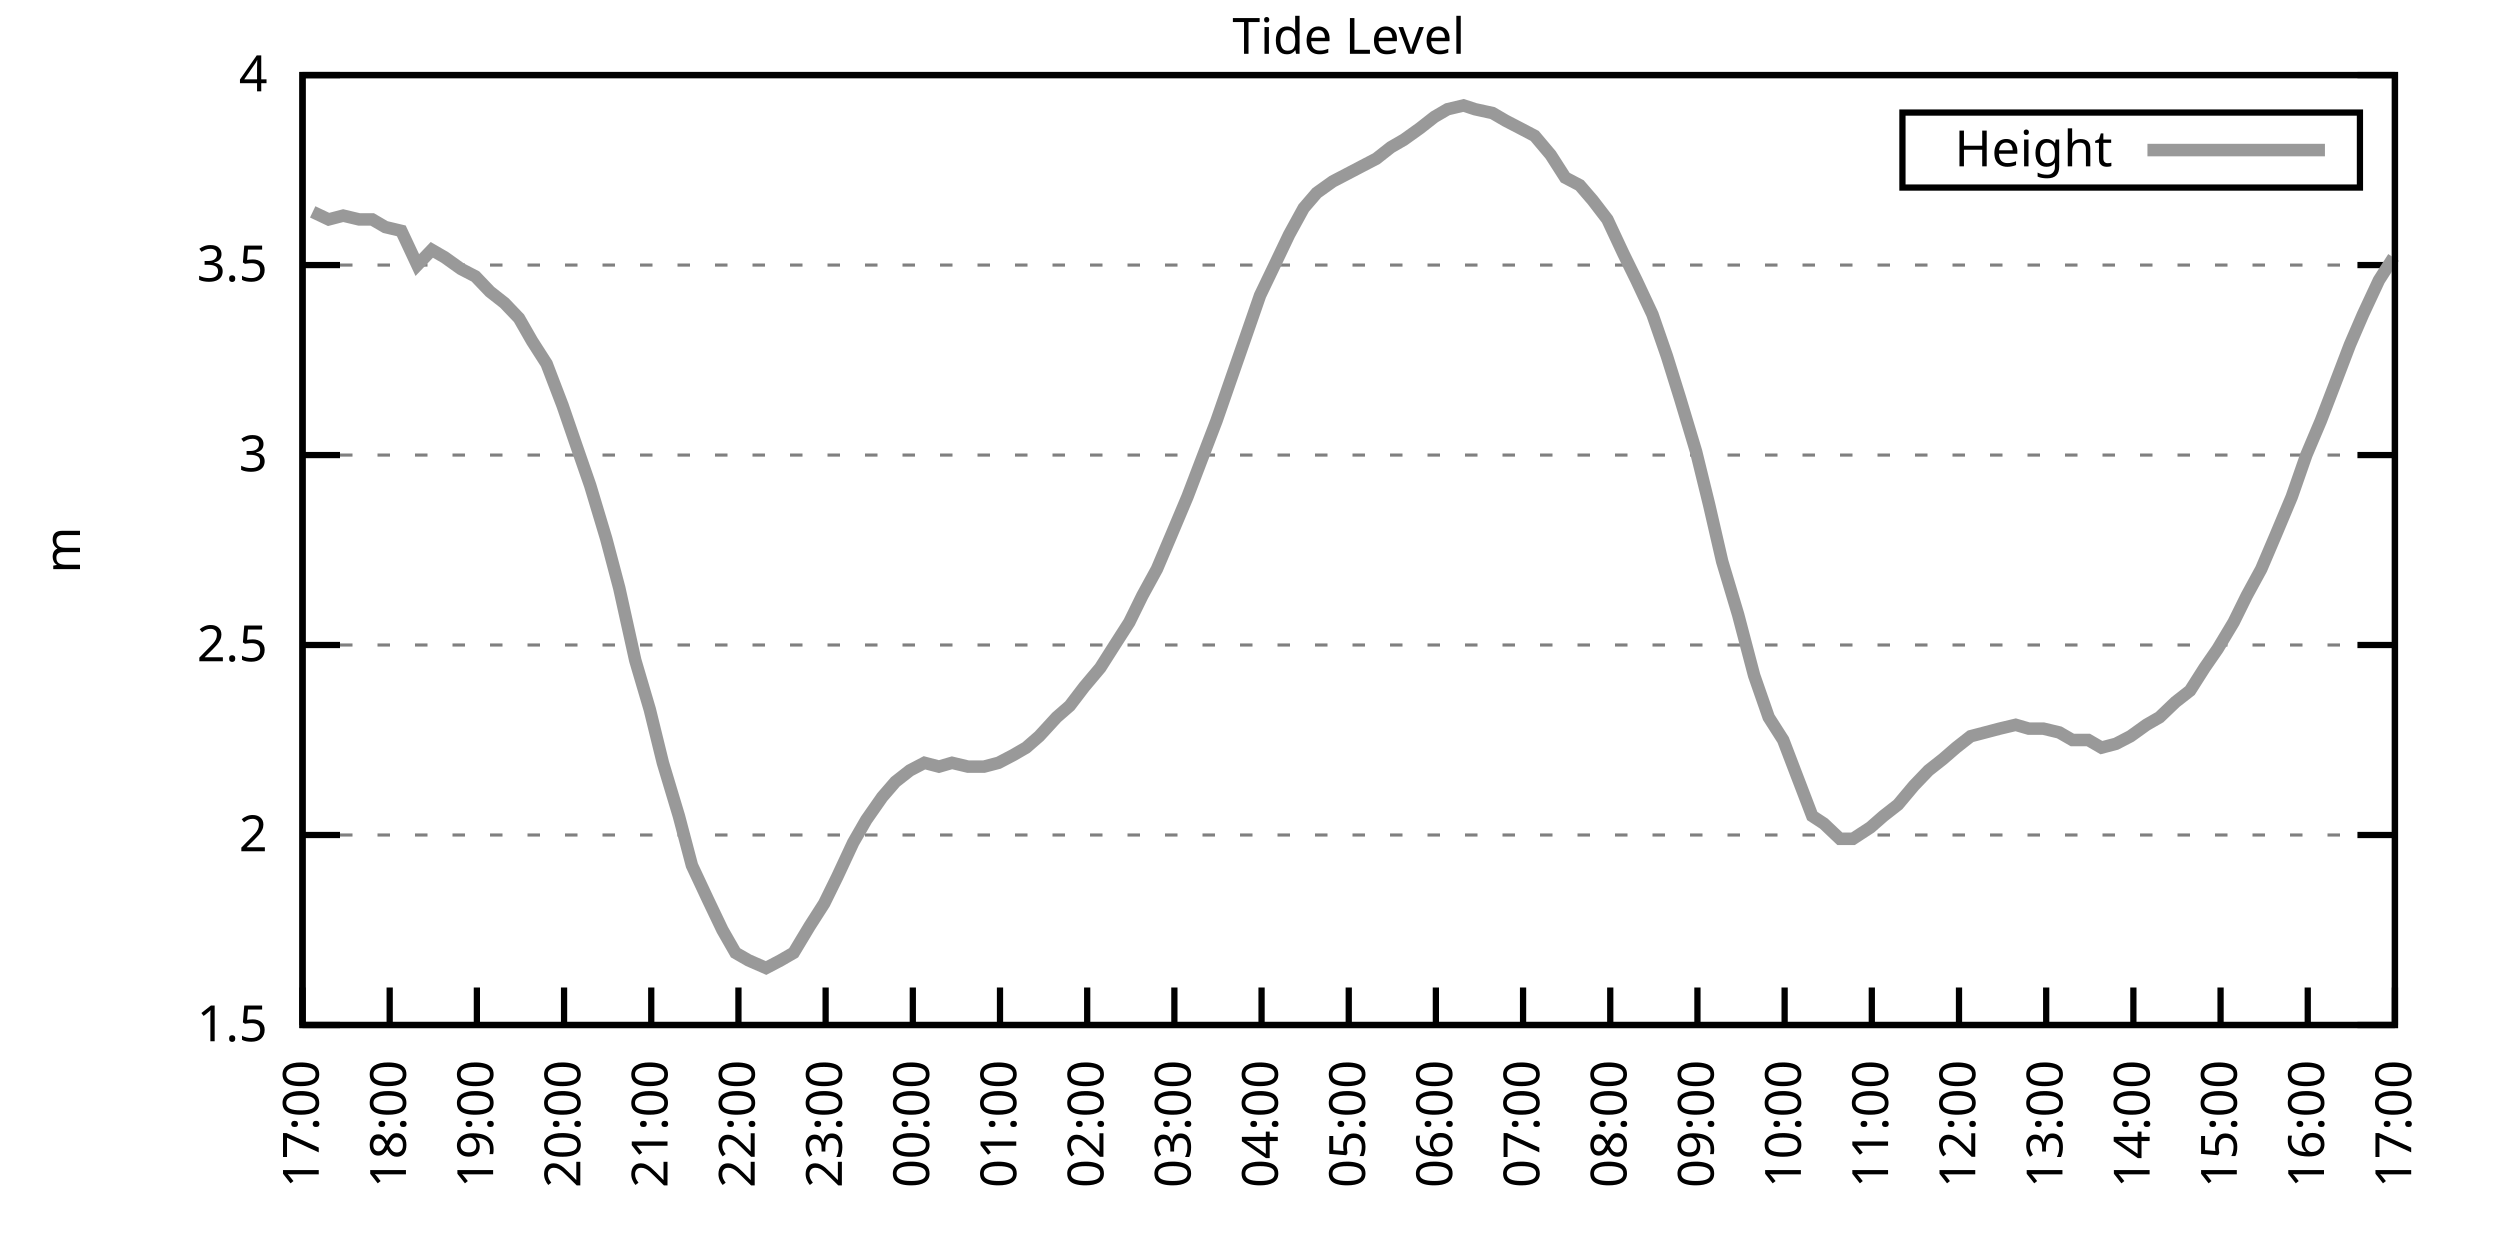
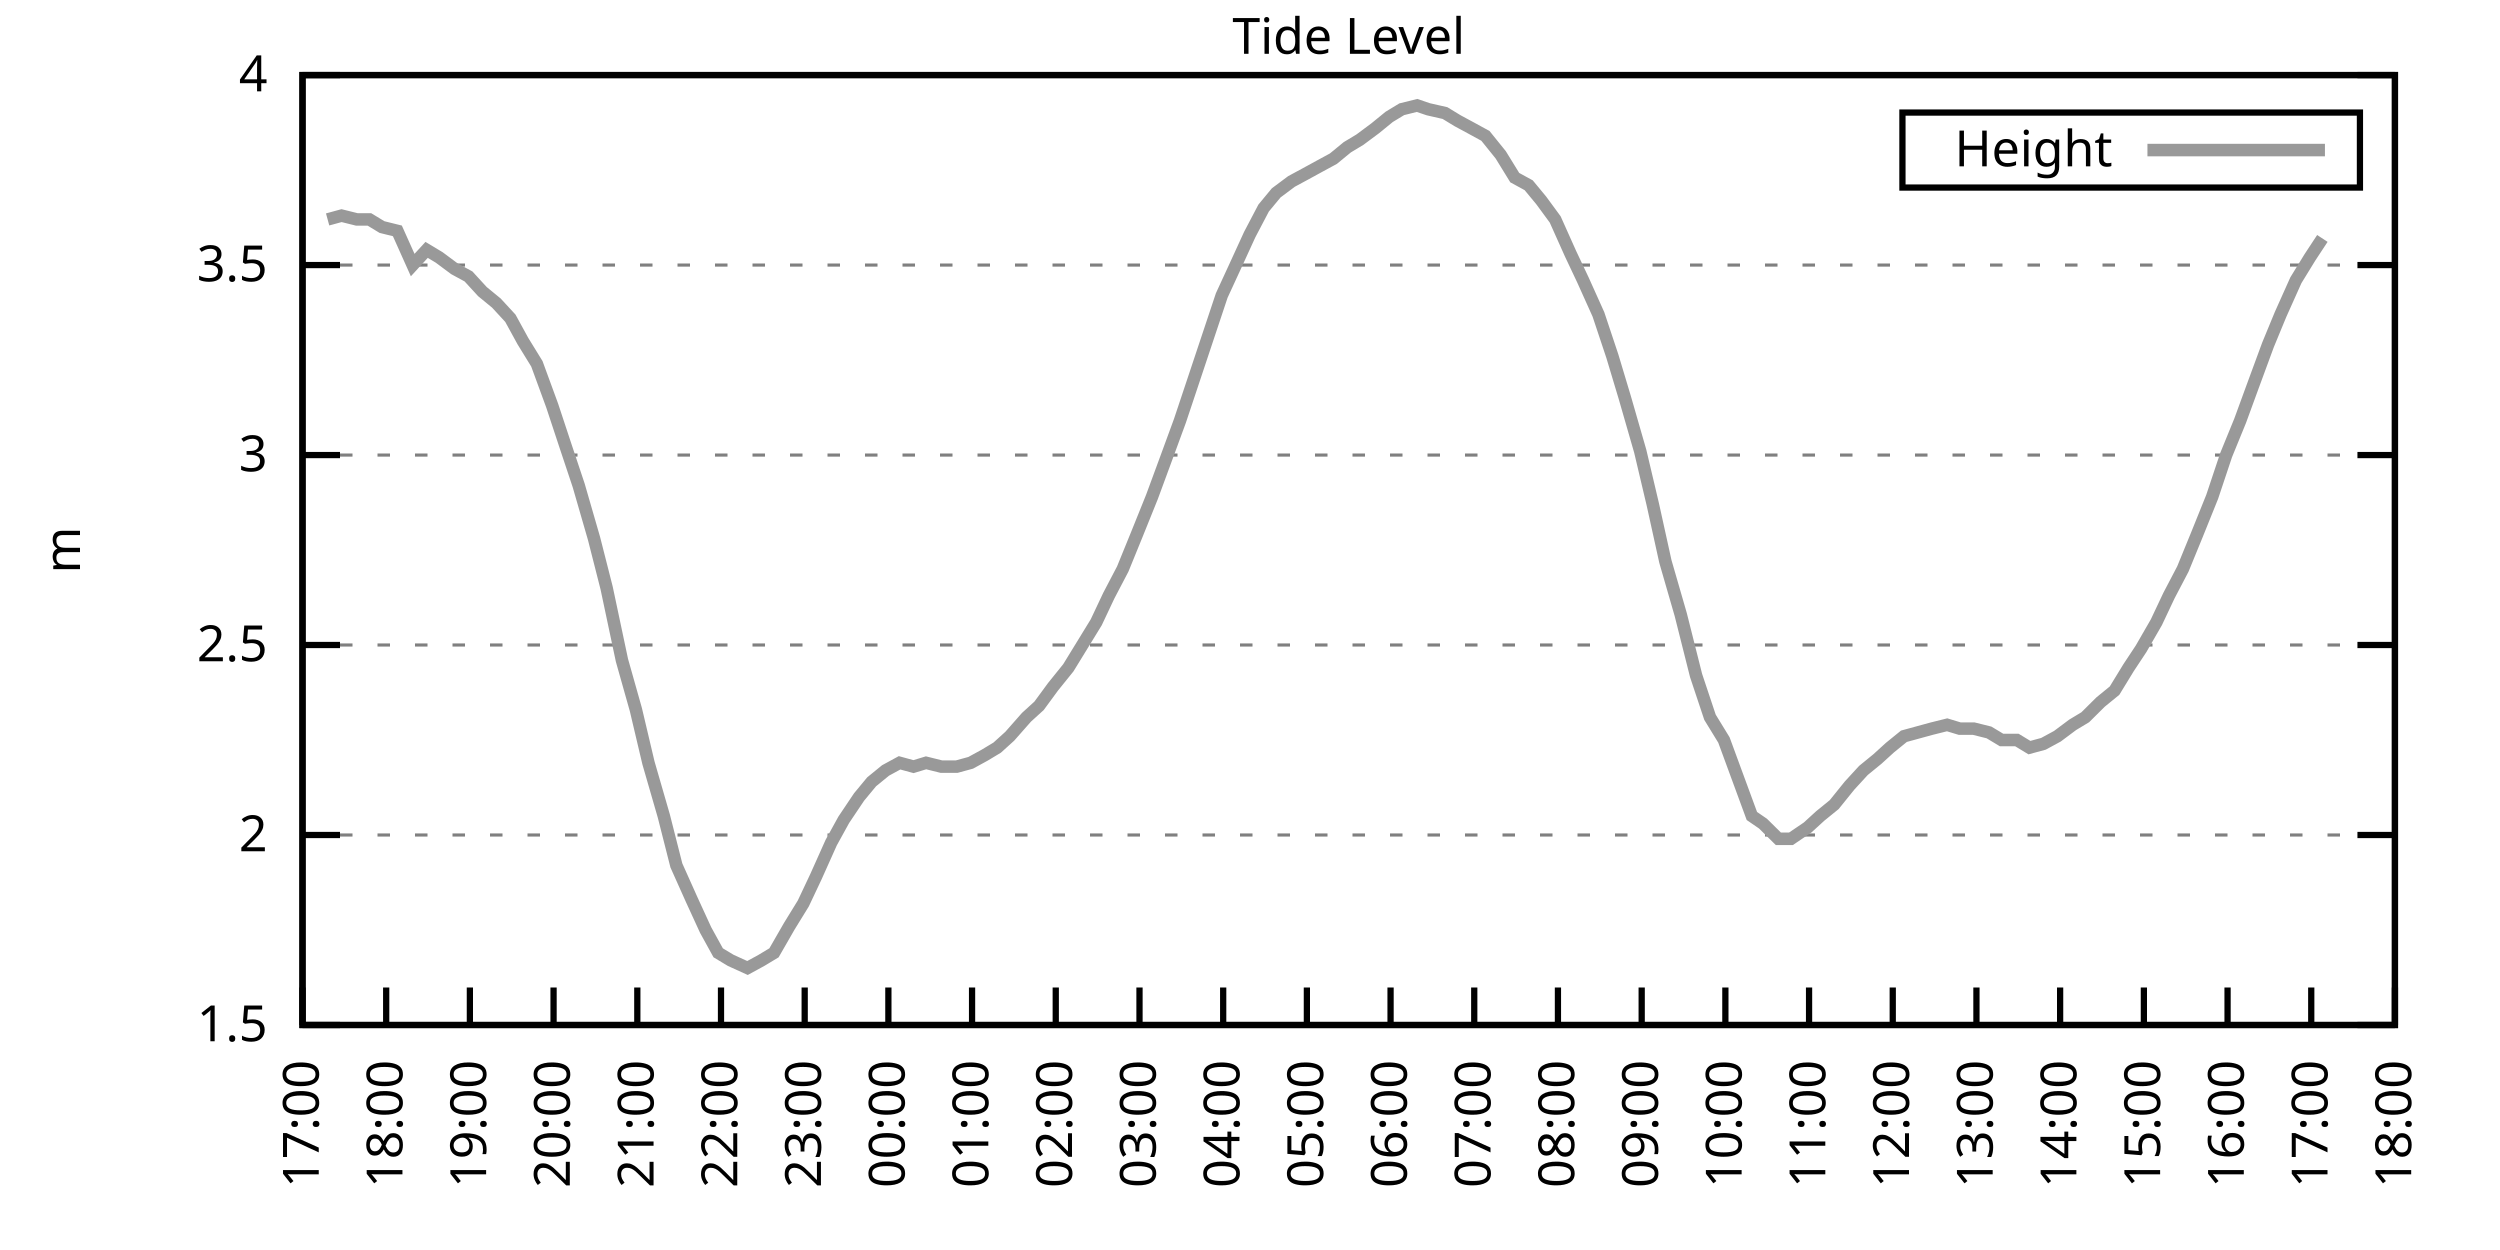
<svg xmlns="http://www.w3.org/2000/svg" xmlns:xlink="http://www.w3.org/1999/xlink" width="400" height="200" viewBox="0 0 400 200">
  <g id="gnuplot_canvas">
    <rect x="0" y="0" width="400" height="200" fill="none" />
    <defs>
      <circle id="gpDot" r="0.5" stroke-width="0.5" stroke="currentColor" />
      <path id="gpPt0" stroke-width="0.333" stroke="currentColor" d="M-1,0 h2 M0,-1 v2" />
      <path id="gpPt1" stroke-width="0.333" stroke="currentColor" d="M-1,-1 L1,1 M1,-1 L-1,1" />
      <path id="gpPt2" stroke-width="0.333" stroke="currentColor" d="M-1,0 L1,0 M0,-1 L0,1 M-1,-1 L1,1 M-1,1 L1,-1" />
      <rect id="gpPt3" stroke-width="0.333" stroke="currentColor" x="-1" y="-1" width="2" height="2" />
      <rect id="gpPt4" stroke-width="0.333" stroke="currentColor" fill="currentColor" x="-1" y="-1" width="2" height="2" />
      <circle id="gpPt5" stroke-width="0.333" stroke="currentColor" cx="0" cy="0" r="1" />
      <use xlink:href="#gpPt5" id="gpPt6" fill="currentColor" stroke="none" />
      <path id="gpPt7" stroke-width="0.333" stroke="currentColor" d="M0,-1.33 L-1.33,0.67 L1.33,0.67 z" />
      <use xlink:href="#gpPt7" id="gpPt8" fill="currentColor" stroke="none" />
      <use xlink:href="#gpPt7" id="gpPt9" stroke="currentColor" transform="rotate(180)" />
      <use xlink:href="#gpPt9" id="gpPt10" fill="currentColor" stroke="none" />
      <use xlink:href="#gpPt3" id="gpPt11" stroke="currentColor" transform="rotate(45)" />
      <use xlink:href="#gpPt11" id="gpPt12" fill="currentColor" stroke="none" />
      <path id="gpPt13" stroke-width="0.333" stroke="currentColor" d="M0,1.330 L1.265,0.411 L0.782,-1.067 L-0.782,-1.076 L-1.265,0.411 z" />
      <use xlink:href="#gpPt13" id="gpPt14" fill="currentColor" stroke="none" />
      <filter id="textbox" filterUnits="objectBoundingBox" x="0" y="0" height="1" width="1">
        <feFlood flood-color="white" flood-opacity="1" result="bgnd" />
        <feComposite in="SourceGraphic" in2="bgnd" operator="atop" />
      </filter>
      <filter id="greybox" filterUnits="objectBoundingBox" x="0" y="0" height="1" width="1">
        <feFlood flood-color="lightgrey" flood-opacity="1" result="grey" />
        <feComposite in="SourceGraphic" in2="grey" operator="atop" />
      </filter>
    </defs>
    <g fill="none" color="white" stroke="currentColor" stroke-width="1.00" stroke-linecap="butt" stroke-linejoin="miter">
</g>
    <g fill="none" color="black" stroke="currentColor" stroke-width="1.00" stroke-linecap="butt" stroke-linejoin="miter">
      <g stroke="none" shape-rendering="crispEdges">
        <polygon fill="rgb(255, 255, 255)" points="48.40,164.00 383.18,164.00 383.18,12.02 48.40,12.02 " />
      </g>
    </g>
    <g fill="none" color="black" stroke="currentColor" stroke-width="1.00" stroke-linecap="butt" stroke-linejoin="miter">
</g>
    <g fill="none" color="black" stroke="black" stroke-width="0.50" stroke-linecap="butt" stroke-linejoin="miter">
</g>
    <g fill="none" color="gray" stroke="currentColor" stroke-width="0.50" stroke-linecap="butt" stroke-linejoin="miter">
      <path stroke="gray" stroke-dasharray="2,4" class="gridline" d="M48.40,164.00 L383.19,164.00  " />
    </g>
    <g fill="none" color="gray" stroke="gray" stroke-width="1.00" stroke-linecap="butt" stroke-linejoin="miter">
</g>
    <g fill="none" color="black" stroke="currentColor" stroke-width="1.00" stroke-linecap="butt" stroke-linejoin="miter">
      <path stroke="black" d="M48.40,164.00 L54.40,164.00 M383.19,164.00 L377.19,164.00  " />
      <g transform="translate(42.80,166.60)" stroke="none" fill="black" font-family="Sans" font-size="8.00" text-anchor="end">
        <text>
          <tspan font-family="Sans"> 1.5</tspan>
        </text>
      </g>
    </g>
    <g fill="none" color="black" stroke="currentColor" stroke-width="1.00" stroke-linecap="butt" stroke-linejoin="miter">
</g>
    <g fill="none" color="black" stroke="black" stroke-width="0.50" stroke-linecap="butt" stroke-linejoin="miter">
</g>
    <g fill="none" color="gray" stroke="currentColor" stroke-width="0.50" stroke-linecap="butt" stroke-linejoin="miter">
      <path stroke="gray" stroke-dasharray="2,4" class="gridline" d="M48.40,133.60 L383.19,133.60  " />
    </g>
    <g fill="none" color="gray" stroke="gray" stroke-width="1.00" stroke-linecap="butt" stroke-linejoin="miter">
</g>
    <g fill="none" color="black" stroke="currentColor" stroke-width="1.00" stroke-linecap="butt" stroke-linejoin="miter">
      <path stroke="black" d="M48.40,133.60 L54.40,133.60 M383.19,133.60 L377.19,133.60  " />
      <g transform="translate(42.80,136.20)" stroke="none" fill="black" font-family="Sans" font-size="8.00" text-anchor="end">
        <text>
          <tspan font-family="Sans"> 2</tspan>
        </text>
      </g>
    </g>
    <g fill="none" color="black" stroke="currentColor" stroke-width="1.00" stroke-linecap="butt" stroke-linejoin="miter">
</g>
    <g fill="none" color="black" stroke="black" stroke-width="0.50" stroke-linecap="butt" stroke-linejoin="miter">
</g>
    <g fill="none" color="gray" stroke="currentColor" stroke-width="0.50" stroke-linecap="butt" stroke-linejoin="miter">
      <path stroke="gray" stroke-dasharray="2,4" class="gridline" d="M48.40,103.20 L383.19,103.20  " />
    </g>
    <g fill="none" color="gray" stroke="gray" stroke-width="1.00" stroke-linecap="butt" stroke-linejoin="miter">
</g>
    <g fill="none" color="black" stroke="currentColor" stroke-width="1.00" stroke-linecap="butt" stroke-linejoin="miter">
      <path stroke="black" d="M48.40,103.20 L54.40,103.20 M383.19,103.20 L377.19,103.20  " />
      <g transform="translate(42.80,105.80)" stroke="none" fill="black" font-family="Sans" font-size="8.00" text-anchor="end">
        <text>
          <tspan font-family="Sans"> 2.5</tspan>
        </text>
      </g>
    </g>
    <g fill="none" color="black" stroke="currentColor" stroke-width="1.00" stroke-linecap="butt" stroke-linejoin="miter">
</g>
    <g fill="none" color="black" stroke="black" stroke-width="0.50" stroke-linecap="butt" stroke-linejoin="miter">
</g>
    <g fill="none" color="gray" stroke="currentColor" stroke-width="0.50" stroke-linecap="butt" stroke-linejoin="miter">
      <path stroke="gray" stroke-dasharray="2,4" class="gridline" d="M48.40,72.81 L383.19,72.81  " />
    </g>
    <g fill="none" color="gray" stroke="gray" stroke-width="1.00" stroke-linecap="butt" stroke-linejoin="miter">
</g>
    <g fill="none" color="black" stroke="currentColor" stroke-width="1.00" stroke-linecap="butt" stroke-linejoin="miter">
      <path stroke="black" d="M48.40,72.81 L54.40,72.81 M383.19,72.81 L377.19,72.81  " />
      <g transform="translate(42.80,75.41)" stroke="none" fill="black" font-family="Sans" font-size="8.00" text-anchor="end">
        <text>
          <tspan font-family="Sans"> 3</tspan>
        </text>
      </g>
    </g>
    <g fill="none" color="black" stroke="currentColor" stroke-width="1.00" stroke-linecap="butt" stroke-linejoin="miter">
</g>
    <g fill="none" color="black" stroke="black" stroke-width="0.50" stroke-linecap="butt" stroke-linejoin="miter">
</g>
    <g fill="none" color="gray" stroke="currentColor" stroke-width="0.50" stroke-linecap="butt" stroke-linejoin="miter">
      <path stroke="gray" stroke-dasharray="2,4" class="gridline" d="M48.40,42.41 L383.19,42.41  " />
    </g>
    <g fill="none" color="gray" stroke="gray" stroke-width="1.00" stroke-linecap="butt" stroke-linejoin="miter">
</g>
    <g fill="none" color="black" stroke="currentColor" stroke-width="1.00" stroke-linecap="butt" stroke-linejoin="miter">
      <path stroke="black" d="M48.40,42.41 L54.40,42.41 M383.19,42.41 L377.19,42.41  " />
      <g transform="translate(42.80,45.01)" stroke="none" fill="black" font-family="Sans" font-size="8.00" text-anchor="end">
        <text>
          <tspan font-family="Sans"> 3.5</tspan>
        </text>
      </g>
    </g>
    <g fill="none" color="black" stroke="currentColor" stroke-width="1.00" stroke-linecap="butt" stroke-linejoin="miter">
</g>
    <g fill="none" color="black" stroke="black" stroke-width="0.50" stroke-linecap="butt" stroke-linejoin="miter">
</g>
    <g fill="none" color="gray" stroke="currentColor" stroke-width="0.50" stroke-linecap="butt" stroke-linejoin="miter">
      <path stroke="gray" stroke-dasharray="2,4" class="gridline" d="M48.40,12.01 L383.19,12.01  " />
    </g>
    <g fill="none" color="gray" stroke="gray" stroke-width="1.00" stroke-linecap="butt" stroke-linejoin="miter">
</g>
    <g fill="none" color="black" stroke="currentColor" stroke-width="1.00" stroke-linecap="butt" stroke-linejoin="miter">
      <path stroke="black" d="M48.40,12.01 L54.40,12.01 M383.19,12.01 L377.19,12.01  " />
      <g transform="translate(42.80,14.61)" stroke="none" fill="black" font-family="Sans" font-size="8.00" text-anchor="end">
        <text>
          <tspan font-family="Sans"> 4</tspan>
        </text>
      </g>
    </g>
    <g fill="none" color="black" stroke="currentColor" stroke-width="1.00" stroke-linecap="butt" stroke-linejoin="miter">
      <path stroke="black" d="M48.40,164.00 L48.40,158.00  " />
      <g transform="translate(51.00,169.60) rotate(270.00)" stroke="none" fill="black" font-family="Sans" font-size="8.00" text-anchor="end">
        <text>
          <tspan font-family="Sans">17:00</tspan>
        </text>
      </g>
    </g>
    <g fill="none" color="black" stroke="currentColor" stroke-width="1.00" stroke-linecap="butt" stroke-linejoin="miter">
-       <path stroke="black" d="M62.35,164.00 L62.35,158.00  " />
-       <g transform="translate(64.95,169.60) rotate(270.00)" stroke="none" fill="black" font-family="Sans" font-size="8.00" text-anchor="end">
+       <path stroke="black" d="M61.79,164.00 L61.79,158.00  " />
+       <g transform="translate(64.39,169.60) rotate(270.00)" stroke="none" fill="black" font-family="Sans" font-size="8.00" text-anchor="end">
        <text>
          <tspan font-family="Sans">18:00</tspan>
        </text>
      </g>
    </g>
    <g fill="none" color="black" stroke="currentColor" stroke-width="1.00" stroke-linecap="butt" stroke-linejoin="miter">
-       <path stroke="black" d="M76.30,164.00 L76.30,158.00  " />
-       <g transform="translate(78.90,169.60) rotate(270.00)" stroke="none" fill="black" font-family="Sans" font-size="8.00" text-anchor="end">
+       <path stroke="black" d="M75.18,164.00 L75.18,158.00  " />
+       <g transform="translate(77.78,169.60) rotate(270.00)" stroke="none" fill="black" font-family="Sans" font-size="8.00" text-anchor="end">
        <text>
          <tspan font-family="Sans">19:00</tspan>
        </text>
      </g>
    </g>
    <g fill="none" color="black" stroke="currentColor" stroke-width="1.00" stroke-linecap="butt" stroke-linejoin="miter">
-       <path stroke="black" d="M90.25,164.00 L90.25,158.00  " />
-       <g transform="translate(92.85,169.60) rotate(270.00)" stroke="none" fill="black" font-family="Sans" font-size="8.00" text-anchor="end">
+       <path stroke="black" d="M88.57,164.00 L88.57,158.00  " />
+       <g transform="translate(91.17,169.60) rotate(270.00)" stroke="none" fill="black" font-family="Sans" font-size="8.00" text-anchor="end">
        <text>
          <tspan font-family="Sans">20:00</tspan>
        </text>
      </g>
    </g>
    <g fill="none" color="black" stroke="currentColor" stroke-width="1.00" stroke-linecap="butt" stroke-linejoin="miter">
-       <path stroke="black" d="M104.20,164.00 L104.20,158.00  " />
-       <g transform="translate(106.80,169.60) rotate(270.00)" stroke="none" fill="black" font-family="Sans" font-size="8.00" text-anchor="end">
+       <path stroke="black" d="M101.97,164.00 L101.97,158.00  " />
+       <g transform="translate(104.57,169.60) rotate(270.00)" stroke="none" fill="black" font-family="Sans" font-size="8.00" text-anchor="end">
        <text>
          <tspan font-family="Sans">21:00</tspan>
        </text>
      </g>
    </g>
    <g fill="none" color="black" stroke="currentColor" stroke-width="1.00" stroke-linecap="butt" stroke-linejoin="miter">
-       <path stroke="black" d="M118.15,164.00 L118.15,158.00  " />
-       <g transform="translate(120.75,169.60) rotate(270.00)" stroke="none" fill="black" font-family="Sans" font-size="8.00" text-anchor="end">
+       <path stroke="black" d="M115.36,164.00 L115.36,158.00  " />
+       <g transform="translate(117.96,169.60) rotate(270.00)" stroke="none" fill="black" font-family="Sans" font-size="8.00" text-anchor="end">
        <text>
          <tspan font-family="Sans">22:00</tspan>
        </text>
      </g>
    </g>
    <g fill="none" color="black" stroke="currentColor" stroke-width="1.00" stroke-linecap="butt" stroke-linejoin="miter">
-       <path stroke="black" d="M132.10,164.00 L132.10,158.00  " />
-       <g transform="translate(134.70,169.60) rotate(270.00)" stroke="none" fill="black" font-family="Sans" font-size="8.00" text-anchor="end">
+       <path stroke="black" d="M128.75,164.00 L128.75,158.00  " />
+       <g transform="translate(131.35,169.60) rotate(270.00)" stroke="none" fill="black" font-family="Sans" font-size="8.00" text-anchor="end">
        <text>
          <tspan font-family="Sans">23:00</tspan>
        </text>
      </g>
    </g>
    <g fill="none" color="black" stroke="currentColor" stroke-width="1.00" stroke-linecap="butt" stroke-linejoin="miter">
-       <path stroke="black" d="M146.05,164.00 L146.05,158.00  " />
-       <g transform="translate(148.65,169.60) rotate(270.00)" stroke="none" fill="black" font-family="Sans" font-size="8.00" text-anchor="end">
+       <path stroke="black" d="M142.14,164.00 L142.14,158.00  " />
+       <g transform="translate(144.74,169.60) rotate(270.00)" stroke="none" fill="black" font-family="Sans" font-size="8.00" text-anchor="end">
        <text>
          <tspan font-family="Sans">00:00</tspan>
        </text>
      </g>
    </g>
    <g fill="none" color="black" stroke="currentColor" stroke-width="1.00" stroke-linecap="butt" stroke-linejoin="miter">
-       <path stroke="black" d="M160.00,164.00 L160.00,158.00  " />
-       <g transform="translate(162.60,169.60) rotate(270.00)" stroke="none" fill="black" font-family="Sans" font-size="8.00" text-anchor="end">
+       <path stroke="black" d="M155.53,164.00 L155.53,158.00  " />
+       <g transform="translate(158.13,169.60) rotate(270.00)" stroke="none" fill="black" font-family="Sans" font-size="8.00" text-anchor="end">
        <text>
          <tspan font-family="Sans">01:00</tspan>
        </text>
      </g>
    </g>
    <g fill="none" color="black" stroke="currentColor" stroke-width="1.00" stroke-linecap="butt" stroke-linejoin="miter">
-       <path stroke="black" d="M173.95,164.00 L173.95,158.00  " />
-       <g transform="translate(176.55,169.60) rotate(270.00)" stroke="none" fill="black" font-family="Sans" font-size="8.00" text-anchor="end">
+       <path stroke="black" d="M168.92,164.00 L168.92,158.00  " />
+       <g transform="translate(171.52,169.60) rotate(270.00)" stroke="none" fill="black" font-family="Sans" font-size="8.00" text-anchor="end">
        <text>
          <tspan font-family="Sans">02:00</tspan>
        </text>
      </g>
    </g>
    <g fill="none" color="black" stroke="currentColor" stroke-width="1.00" stroke-linecap="butt" stroke-linejoin="miter">
-       <path stroke="black" d="M187.90,164.00 L187.90,158.00  " />
-       <g transform="translate(190.50,169.60) rotate(270.00)" stroke="none" fill="black" font-family="Sans" font-size="8.00" text-anchor="end">
+       <path stroke="black" d="M182.32,164.00 L182.32,158.00  " />
+       <g transform="translate(184.92,169.60) rotate(270.00)" stroke="none" fill="black" font-family="Sans" font-size="8.00" text-anchor="end">
        <text>
          <tspan font-family="Sans">03:00</tspan>
        </text>
      </g>
    </g>
    <g fill="none" color="black" stroke="currentColor" stroke-width="1.00" stroke-linecap="butt" stroke-linejoin="miter">
-       <path stroke="black" d="M201.85,164.00 L201.85,158.00  " />
-       <g transform="translate(204.45,169.60) rotate(270.00)" stroke="none" fill="black" font-family="Sans" font-size="8.00" text-anchor="end">
+       <path stroke="black" d="M195.71,164.00 L195.71,158.00  " />
+       <g transform="translate(198.31,169.60) rotate(270.00)" stroke="none" fill="black" font-family="Sans" font-size="8.00" text-anchor="end">
        <text>
          <tspan font-family="Sans">04:00</tspan>
        </text>
      </g>
    </g>
    <g fill="none" color="black" stroke="currentColor" stroke-width="1.00" stroke-linecap="butt" stroke-linejoin="miter">
-       <path stroke="black" d="M215.80,164.00 L215.80,158.00  " />
-       <g transform="translate(218.40,169.60) rotate(270.00)" stroke="none" fill="black" font-family="Sans" font-size="8.00" text-anchor="end">
+       <path stroke="black" d="M209.10,164.00 L209.10,158.00  " />
+       <g transform="translate(211.70,169.60) rotate(270.00)" stroke="none" fill="black" font-family="Sans" font-size="8.00" text-anchor="end">
        <text>
          <tspan font-family="Sans">05:00</tspan>
        </text>
      </g>
    </g>
    <g fill="none" color="black" stroke="currentColor" stroke-width="1.00" stroke-linecap="butt" stroke-linejoin="miter">
-       <path stroke="black" d="M229.74,164.00 L229.74,158.00  " />
-       <g transform="translate(232.34,169.60) rotate(270.00)" stroke="none" fill="black" font-family="Sans" font-size="8.00" text-anchor="end">
+       <path stroke="black" d="M222.49,164.00 L222.49,158.00  " />
+       <g transform="translate(225.09,169.60) rotate(270.00)" stroke="none" fill="black" font-family="Sans" font-size="8.00" text-anchor="end">
        <text>
          <tspan font-family="Sans">06:00</tspan>
        </text>
      </g>
    </g>
    <g fill="none" color="black" stroke="currentColor" stroke-width="1.00" stroke-linecap="butt" stroke-linejoin="miter">
-       <path stroke="black" d="M243.69,164.00 L243.69,158.00  " />
-       <g transform="translate(246.29,169.60) rotate(270.00)" stroke="none" fill="black" font-family="Sans" font-size="8.00" text-anchor="end">
+       <path stroke="black" d="M235.88,164.00 L235.88,158.00  " />
+       <g transform="translate(238.48,169.60) rotate(270.00)" stroke="none" fill="black" font-family="Sans" font-size="8.00" text-anchor="end">
        <text>
          <tspan font-family="Sans">07:00</tspan>
        </text>
      </g>
    </g>
    <g fill="none" color="black" stroke="currentColor" stroke-width="1.00" stroke-linecap="butt" stroke-linejoin="miter">
-       <path stroke="black" d="M257.64,164.00 L257.64,158.00  " />
-       <g transform="translate(260.24,169.60) rotate(270.00)" stroke="none" fill="black" font-family="Sans" font-size="8.00" text-anchor="end">
+       <path stroke="black" d="M249.27,164.00 L249.27,158.00  " />
+       <g transform="translate(251.87,169.60) rotate(270.00)" stroke="none" fill="black" font-family="Sans" font-size="8.00" text-anchor="end">
        <text>
          <tspan font-family="Sans">08:00</tspan>
        </text>
      </g>
    </g>
    <g fill="none" color="black" stroke="currentColor" stroke-width="1.00" stroke-linecap="butt" stroke-linejoin="miter">
-       <path stroke="black" d="M271.59,164.00 L271.59,158.00  " />
-       <g transform="translate(274.19,169.60) rotate(270.00)" stroke="none" fill="black" font-family="Sans" font-size="8.00" text-anchor="end">
+       <path stroke="black" d="M262.67,164.00 L262.67,158.00  " />
+       <g transform="translate(265.27,169.60) rotate(270.00)" stroke="none" fill="black" font-family="Sans" font-size="8.00" text-anchor="end">
        <text>
          <tspan font-family="Sans">09:00</tspan>
        </text>
      </g>
    </g>
    <g fill="none" color="black" stroke="currentColor" stroke-width="1.00" stroke-linecap="butt" stroke-linejoin="miter">
-       <path stroke="black" d="M285.54,164.00 L285.54,158.00  " />
-       <g transform="translate(288.14,169.60) rotate(270.00)" stroke="none" fill="black" font-family="Sans" font-size="8.00" text-anchor="end">
+       <path stroke="black" d="M276.06,164.00 L276.06,158.00  " />
+       <g transform="translate(278.66,169.60) rotate(270.00)" stroke="none" fill="black" font-family="Sans" font-size="8.00" text-anchor="end">
        <text>
          <tspan font-family="Sans">10:00</tspan>
        </text>
      </g>
    </g>
    <g fill="none" color="black" stroke="currentColor" stroke-width="1.00" stroke-linecap="butt" stroke-linejoin="miter">
-       <path stroke="black" d="M299.49,164.00 L299.49,158.00  " />
-       <g transform="translate(302.09,169.60) rotate(270.00)" stroke="none" fill="black" font-family="Sans" font-size="8.00" text-anchor="end">
+       <path stroke="black" d="M289.45,164.00 L289.45,158.00  " />
+       <g transform="translate(292.05,169.60) rotate(270.00)" stroke="none" fill="black" font-family="Sans" font-size="8.00" text-anchor="end">
        <text>
          <tspan font-family="Sans">11:00</tspan>
        </text>
      </g>
    </g>
    <g fill="none" color="black" stroke="currentColor" stroke-width="1.00" stroke-linecap="butt" stroke-linejoin="miter">
-       <path stroke="black" d="M313.44,164.00 L313.44,158.00  " />
-       <g transform="translate(316.04,169.60) rotate(270.00)" stroke="none" fill="black" font-family="Sans" font-size="8.00" text-anchor="end">
+       <path stroke="black" d="M302.84,164.00 L302.84,158.00  " />
+       <g transform="translate(305.44,169.60) rotate(270.00)" stroke="none" fill="black" font-family="Sans" font-size="8.00" text-anchor="end">
        <text>
          <tspan font-family="Sans">12:00</tspan>
        </text>
      </g>
    </g>
    <g fill="none" color="black" stroke="currentColor" stroke-width="1.00" stroke-linecap="butt" stroke-linejoin="miter">
-       <path stroke="black" d="M327.39,164.00 L327.39,158.00  " />
-       <g transform="translate(329.99,169.60) rotate(270.00)" stroke="none" fill="black" font-family="Sans" font-size="8.00" text-anchor="end">
+       <path stroke="black" d="M316.23,164.00 L316.23,158.00  " />
+       <g transform="translate(318.83,169.60) rotate(270.00)" stroke="none" fill="black" font-family="Sans" font-size="8.00" text-anchor="end">
        <text>
          <tspan font-family="Sans">13:00</tspan>
        </text>
      </g>
    </g>
    <g fill="none" color="black" stroke="currentColor" stroke-width="1.00" stroke-linecap="butt" stroke-linejoin="miter">
-       <path stroke="black" d="M341.34,164.00 L341.34,158.00  " />
-       <g transform="translate(343.94,169.60) rotate(270.00)" stroke="none" fill="black" font-family="Sans" font-size="8.00" text-anchor="end">
+       <path stroke="black" d="M329.62,164.00 L329.62,158.00  " />
+       <g transform="translate(332.22,169.60) rotate(270.00)" stroke="none" fill="black" font-family="Sans" font-size="8.00" text-anchor="end">
        <text>
          <tspan font-family="Sans">14:00</tspan>
        </text>
      </g>
    </g>
    <g fill="none" color="black" stroke="currentColor" stroke-width="1.00" stroke-linecap="butt" stroke-linejoin="miter">
-       <path stroke="black" d="M355.29,164.00 L355.29,158.00  " />
-       <g transform="translate(357.89,169.60) rotate(270.00)" stroke="none" fill="black" font-family="Sans" font-size="8.00" text-anchor="end">
+       <path stroke="black" d="M343.02,164.00 L343.02,158.00  " />
+       <g transform="translate(345.62,169.60) rotate(270.00)" stroke="none" fill="black" font-family="Sans" font-size="8.00" text-anchor="end">
        <text>
          <tspan font-family="Sans">15:00</tspan>
        </text>
      </g>
    </g>
    <g fill="none" color="black" stroke="currentColor" stroke-width="1.00" stroke-linecap="butt" stroke-linejoin="miter">
-       <path stroke="black" d="M369.24,164.00 L369.24,158.00  " />
-       <g transform="translate(371.84,169.60) rotate(270.00)" stroke="none" fill="black" font-family="Sans" font-size="8.00" text-anchor="end">
+       <path stroke="black" d="M356.41,164.00 L356.41,158.00  " />
+       <g transform="translate(359.01,169.60) rotate(270.00)" stroke="none" fill="black" font-family="Sans" font-size="8.00" text-anchor="end">
        <text>
          <tspan font-family="Sans">16:00</tspan>
+         </text>
+       </g>
+     </g>
+     <g fill="none" color="black" stroke="currentColor" stroke-width="1.00" stroke-linecap="butt" stroke-linejoin="miter">
+       <path stroke="black" d="M369.80,164.00 L369.80,158.00  " />
+       <g transform="translate(372.40,169.60) rotate(270.00)" stroke="none" fill="black" font-family="Sans" font-size="8.00" text-anchor="end">
+         <text>
+           <tspan font-family="Sans">17:00</tspan>
        </text>
      </g>
    </g>
    <g fill="none" color="black" stroke="currentColor" stroke-width="1.00" stroke-linecap="butt" stroke-linejoin="miter">
      <path stroke="black" d="M383.19,164.00 L383.19,158.00  " />
      <g transform="translate(385.79,169.60) rotate(270.00)" stroke="none" fill="black" font-family="Sans" font-size="8.00" text-anchor="end">
        <text>
-           <tspan font-family="Sans">17:00</tspan>
+           <tspan font-family="Sans">18:00</tspan>
        </text>
      </g>
    </g>
    <g fill="none" color="black" stroke="currentColor" stroke-width="1.00" stroke-linecap="butt" stroke-linejoin="miter">
</g>
    <g fill="none" color="black" stroke="currentColor" stroke-width="1.00" stroke-linecap="butt" stroke-linejoin="miter">
      <path stroke="black" d="M48.40,12.01 L48.40,164.00 L383.19,164.00 L383.19,12.01 L48.40,12.01 Z  " />
    </g>
    <g fill="none" color="black" stroke="currentColor" stroke-width="1.00" stroke-linecap="butt" stroke-linejoin="miter">
</g>
    <g fill="none" color="black" stroke="currentColor" stroke-width="1.00" stroke-linecap="butt" stroke-linejoin="miter">
      <path stroke="black" d="M304.39,30.01 L304.39,18.01 L377.59,18.01 L377.59,30.01 L304.39,30.01 Z  " />
    </g>
    <g id="Tide_level_plot_1">
      <g fill="none" color="white" stroke="black" stroke-width="2.00" stroke-linecap="butt" stroke-linejoin="miter">
</g>
      <g fill="none" color="black" stroke="currentColor" stroke-width="2.00" stroke-linecap="butt" stroke-linejoin="miter">
        <g transform="translate(337.99,26.61)" stroke="none" fill="black" font-family="Sans" font-size="8.00" text-anchor="end">
          <text>
            <tspan font-family="Sans">Height</tspan>
          </text>
        </g>
      </g>
      <g fill="none" color="black" stroke="currentColor" stroke-width="2.00" stroke-linecap="butt" stroke-linejoin="miter">
-         <path stroke="rgb(153, 153, 153)" d="M343.59,24.01 L371.99,24.01 M50.03,33.90 L52.58,35.11 L54.91,34.50 L57.47,35.11 L59.56,35.11 L61.65,36.33   L64.21,36.94 L66.77,42.41 L69.09,39.98 L71.18,41.19 L73.74,43.02 L76.07,44.23 L78.39,46.66 L80.72,48.49   L83.04,50.92 L85.13,54.57 L87.46,58.21 L90.02,64.90 L92.11,70.98 L94.43,77.67 L96.99,86.18 L99.08,94.08   L101.64,105.64 L103.97,113.54 L106.06,122.05 L108.62,130.56 L110.71,138.47 L113.27,143.94 L115.59,148.80 L117.68,152.45   L119.78,153.66 L122.57,154.88 L124.89,153.66 L126.98,152.45 L129.54,148.19 L131.87,144.55 L133.96,140.29 L136.51,134.82   L138.61,131.17 L141.16,127.52 L143.26,125.09 L145.58,123.27 L147.91,122.05 L150.23,122.66 L152.32,122.05 L154.88,122.66   L157.44,122.66 L159.76,122.05 L162.09,120.83 L164.18,119.62 L166.27,117.80 L169.06,114.76 L171.16,112.93 L173.48,109.89   L176.04,106.85 L178.36,103.20 L180.69,99.56 L182.78,95.30 L185.11,91.04 L187.43,85.57 L189.99,79.49 L192.31,73.41   L194.64,67.33 L196.96,60.65 L199.29,53.96 L201.61,47.27 L203.94,42.41 L206.26,37.54 L208.59,33.29 L210.68,30.86   L213.24,29.03 L215.56,27.82 L217.89,26.60 L220.21,25.39 L222.54,23.56 L224.63,22.35 L227.19,20.52 L229.51,18.70   L231.60,17.48 L234.16,16.87 L236.02,17.48 L238.81,18.09 L240.90,19.31 L243.23,20.52 L245.55,21.74 L248.11,24.78   L250.44,28.42 L252.76,29.64 L254.85,32.07 L257.18,35.11 L259.74,40.58 L261.83,44.84 L264.39,50.31 L266.71,57.00   L268.80,63.69 L271.36,72.20 L273.45,80.71 L275.55,89.83 L278.10,98.34 L280.66,108.07 L282.99,114.76 L285.31,118.40   L287.40,123.87 L289.96,130.56 L291.82,131.78 L294.38,134.21 L296.47,134.21 L299.26,132.39 L301.35,130.56 L303.68,128.74   L306.23,125.70 L308.56,123.27 L310.88,121.44 L312.98,119.62 L315.30,117.80 L317.63,117.19 L319.95,116.58 L322.51,115.97   L324.60,116.58 L326.93,116.58 L329.48,117.19 L331.58,118.40 L334.13,118.40 L336.23,119.62 L338.55,119.01 L340.88,117.80   L343.43,115.97 L345.53,114.76 L348.08,112.32 L350.41,110.50 L352.73,106.85 L354.83,103.81 L357.38,99.56 L359.48,95.30   L361.80,91.04 L364.13,85.57 L366.68,79.49 L369.01,72.81 L371.33,67.33 L373.43,61.86 L375.98,55.18 L378.08,50.31   L380.63,44.84 L382.96,41.19  " />
+         <path stroke="rgb(153, 153, 153)" d="M343.59,24.01 L371.99,24.01 M52.42,35.11 L54.65,34.50 L57.10,35.11 L59.11,35.11 L61.12,36.33 L63.58,36.94   L66.03,42.41 L68.26,39.98 L70.27,41.19 L72.73,43.02 L74.96,44.23 L77.19,46.66 L79.42,48.49 L81.66,50.92   L83.66,54.57 L85.90,58.21 L88.35,64.90 L90.36,70.98 L92.59,77.67 L95.05,86.18 L97.06,94.08 L99.51,105.64   L101.74,113.54 L103.75,122.05 L106.21,130.56 L108.22,138.47 L110.67,143.94 L112.90,148.80 L114.91,152.45 L116.92,153.66   L119.60,154.88 L121.83,153.66 L123.84,152.45 L126.29,148.19 L128.53,144.55 L130.54,140.29 L132.99,134.82 L135.00,131.17   L137.45,127.52 L139.46,125.09 L141.69,123.27 L143.93,122.05 L146.16,122.66 L148.17,122.05 L150.62,122.66 L153.08,122.66   L155.31,122.05 L157.54,120.83 L159.55,119.62 L161.56,117.80 L164.24,114.76 L166.25,112.93 L168.48,109.89 L170.93,106.85   L173.17,103.20 L175.40,99.56 L177.41,95.30 L179.64,91.04 L181.87,85.57 L184.32,79.49 L186.56,73.41 L188.79,67.33   L191.02,60.65 L193.25,53.96 L195.48,47.27 L197.72,42.41 L199.95,37.54 L202.18,33.29 L204.19,30.86 L206.64,29.03   L208.88,27.82 L211.11,26.60 L213.34,25.39 L215.57,23.56 L217.58,22.35 L220.04,20.52 L222.27,18.70 L224.28,17.48   L226.73,16.87 L228.52,17.48 L231.20,18.09 L233.20,19.31 L235.44,20.52 L237.67,21.74 L240.12,24.78 L242.36,28.42   L244.59,29.64 L246.60,32.07 L248.83,35.11 L251.28,40.58 L253.29,44.84 L255.75,50.31 L257.98,57.00 L259.99,63.69   L262.44,72.20 L264.45,80.71 L266.46,89.83 L268.92,98.34 L271.37,108.07 L273.60,114.76 L275.83,118.40 L277.84,123.87   L280.30,130.56 L282.08,131.78 L284.54,134.21 L286.55,134.21 L289.23,132.39 L291.23,130.56 L293.47,128.74 L295.92,125.70   L298.15,123.27 L300.39,121.44 L302.39,119.62 L304.63,117.80 L306.86,117.19 L309.09,116.58 L311.54,115.97 L313.55,116.58   L315.79,116.58 L318.24,117.19 L320.25,118.40 L322.70,118.40 L324.71,119.62 L326.95,119.01 L329.18,117.80 L331.63,115.97   L333.64,114.76 L336.10,112.32 L338.33,110.50 L340.56,106.85 L342.57,103.81 L345.02,99.56 L347.03,95.30 L349.26,91.04   L351.50,85.57 L353.95,79.49 L356.18,72.81 L358.42,67.33 L360.42,61.86 L362.88,55.18 L364.89,50.31 L367.34,44.84   L369.58,41.19 L371.58,38.15  " />
      </g>
    </g>
    <g fill="none" color="black" stroke="currentColor" stroke-width="2.00" stroke-linecap="butt" stroke-linejoin="miter">
</g>
    <g fill="none" color="black" stroke="black" stroke-width="1.00" stroke-linecap="butt" stroke-linejoin="miter">
</g>
    <g fill="none" color="black" stroke="currentColor" stroke-width="1.00" stroke-linecap="butt" stroke-linejoin="miter">
      <path stroke="black" d="M48.40,12.01 L48.40,164.00 L383.19,164.00 L383.19,12.01 L48.40,12.01 Z  " />
      <g transform="translate(12.80,88.01) rotate(270.00)" stroke="none" fill="black" font-family="Sans" font-size="8.00" text-anchor="middle">
        <text>
          <tspan font-family="Sans">m</tspan>
        </text>
      </g>
    </g>
    <g fill="none" color="black" stroke="currentColor" stroke-width="1.00" stroke-linecap="butt" stroke-linejoin="miter">
</g>
    <g fill="none" color="black" stroke="currentColor" stroke-width="1.00" stroke-linecap="butt" stroke-linejoin="miter">
      <g transform="translate(215.79,8.61)" stroke="none" fill="black" font-family="Sans" font-size="8.00" text-anchor="middle">
        <text>
          <tspan font-family="Sans">Tide Level</tspan>
        </text>
      </g>
    </g>
    <g fill="none" color="black" stroke="currentColor" stroke-width="1.00" stroke-linecap="butt" stroke-linejoin="miter">
</g>
  </g>
</svg>
